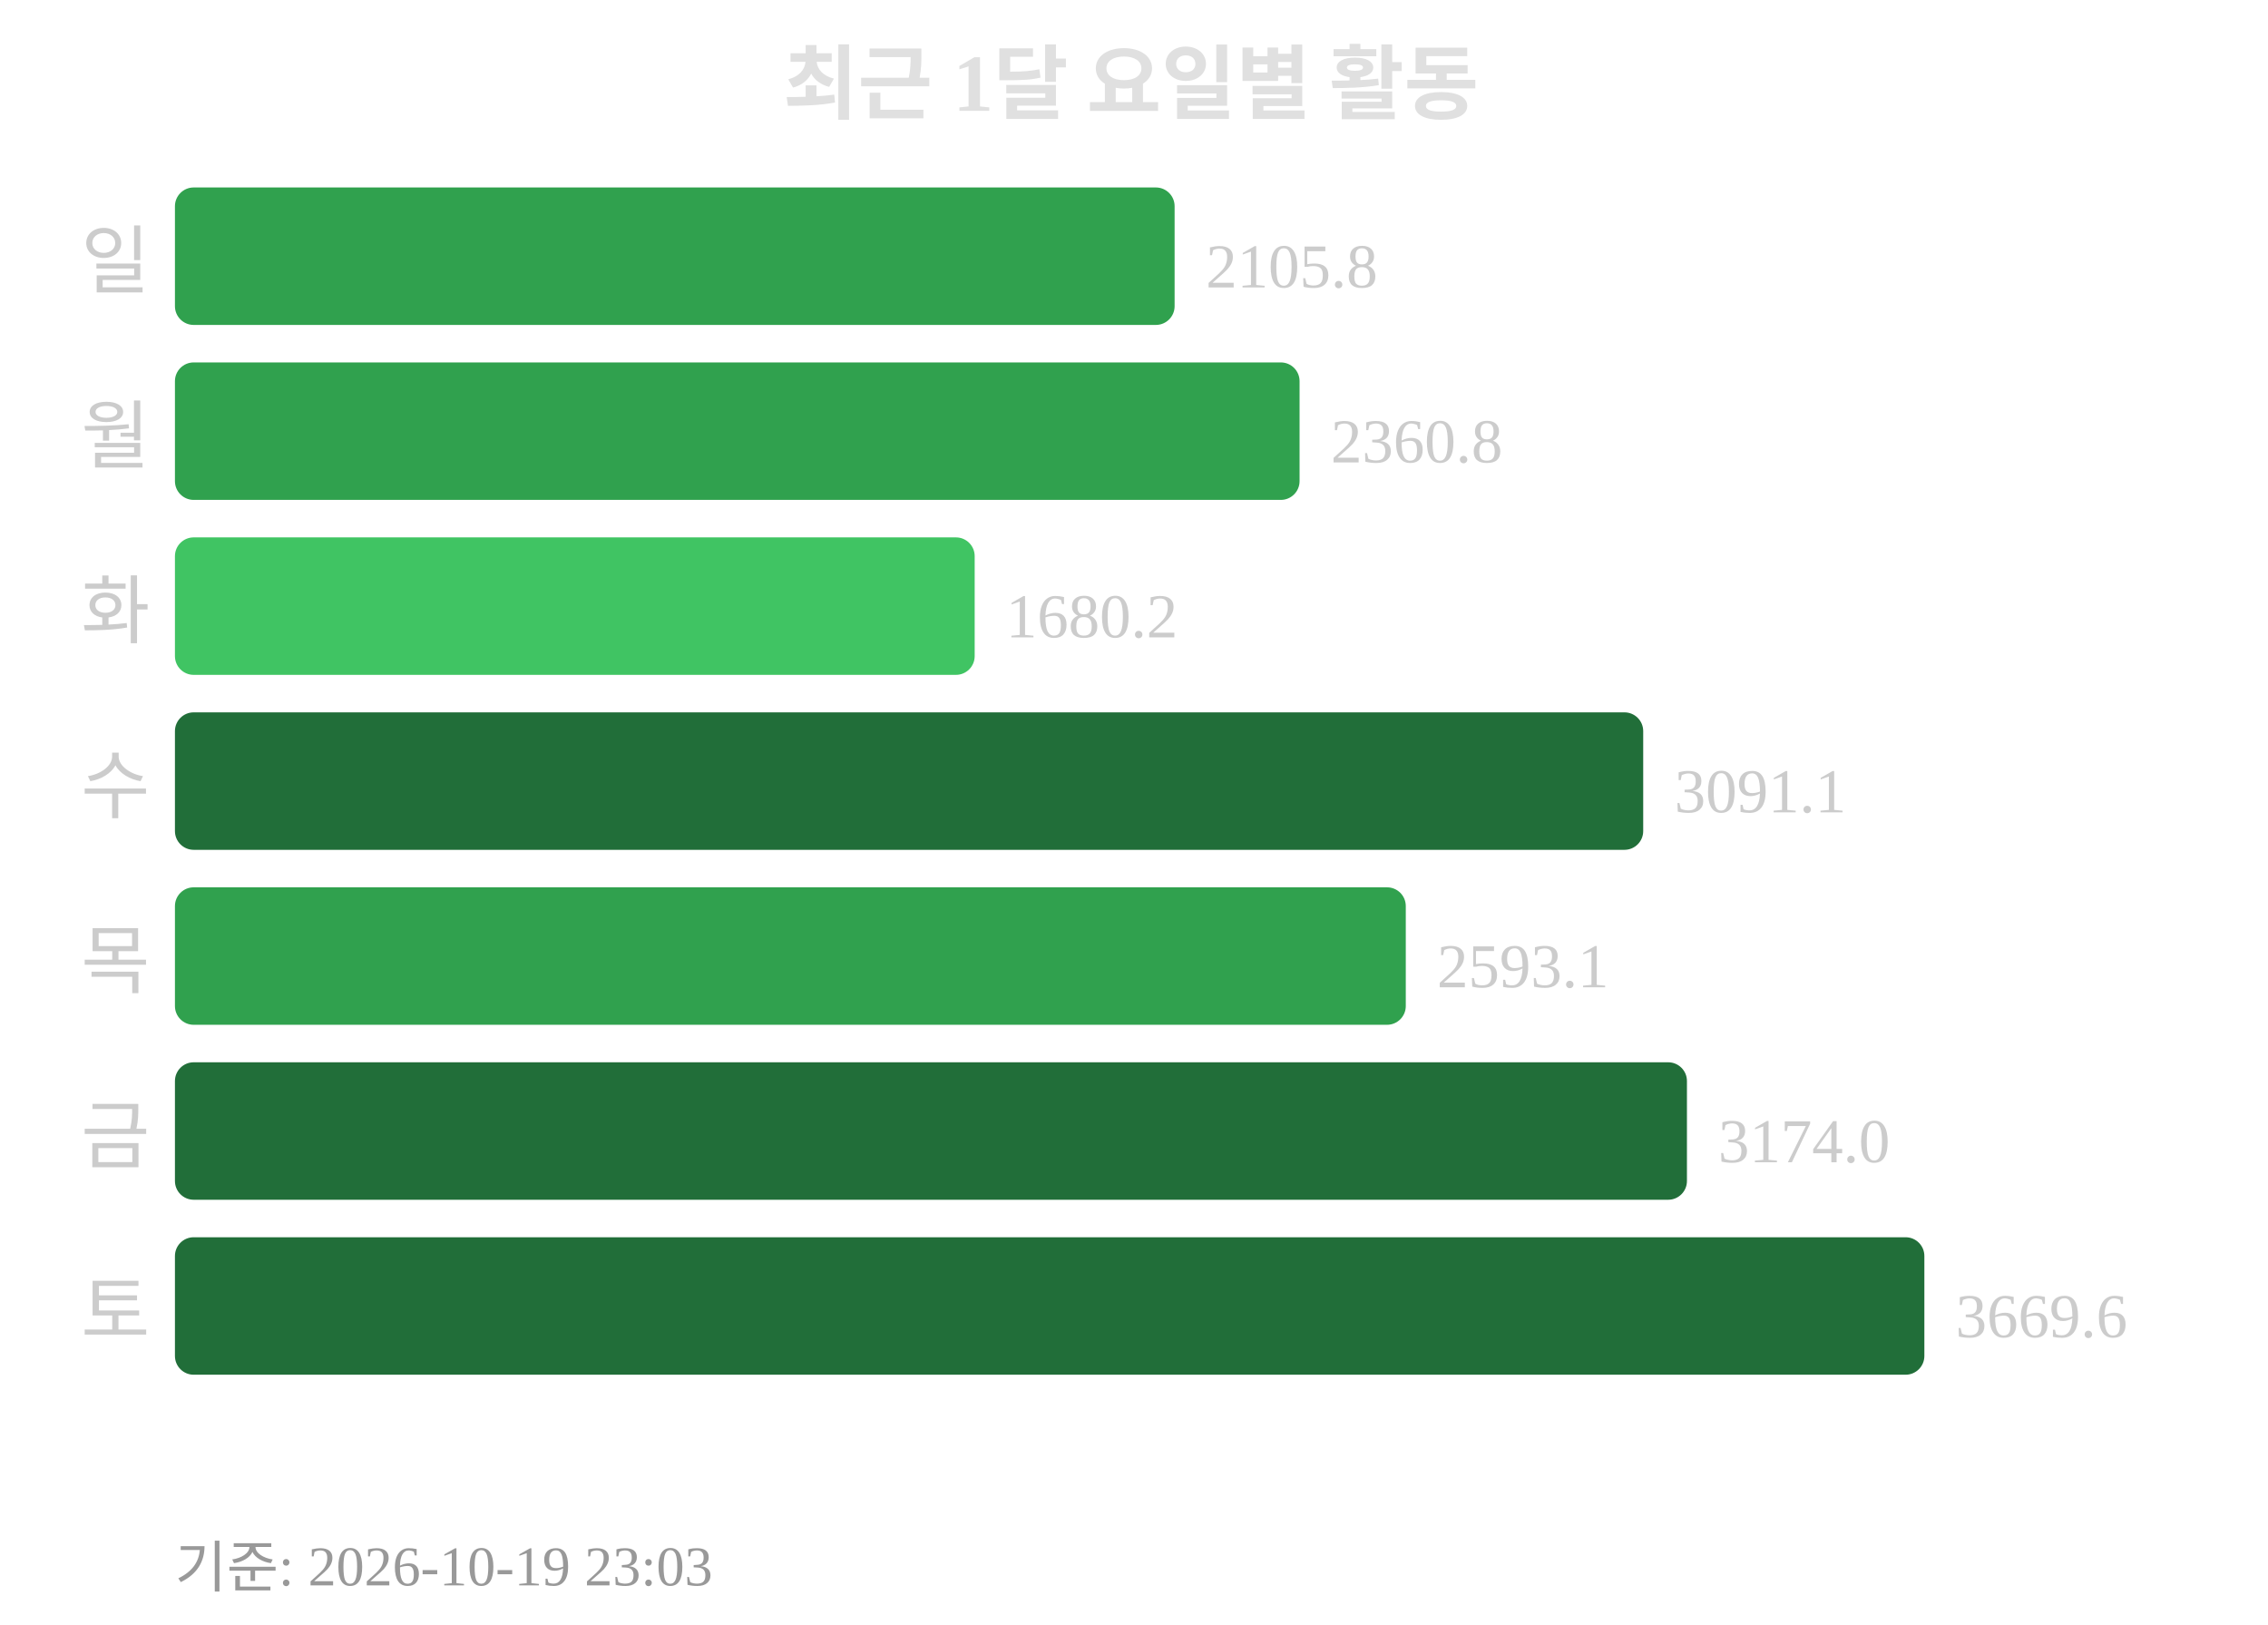
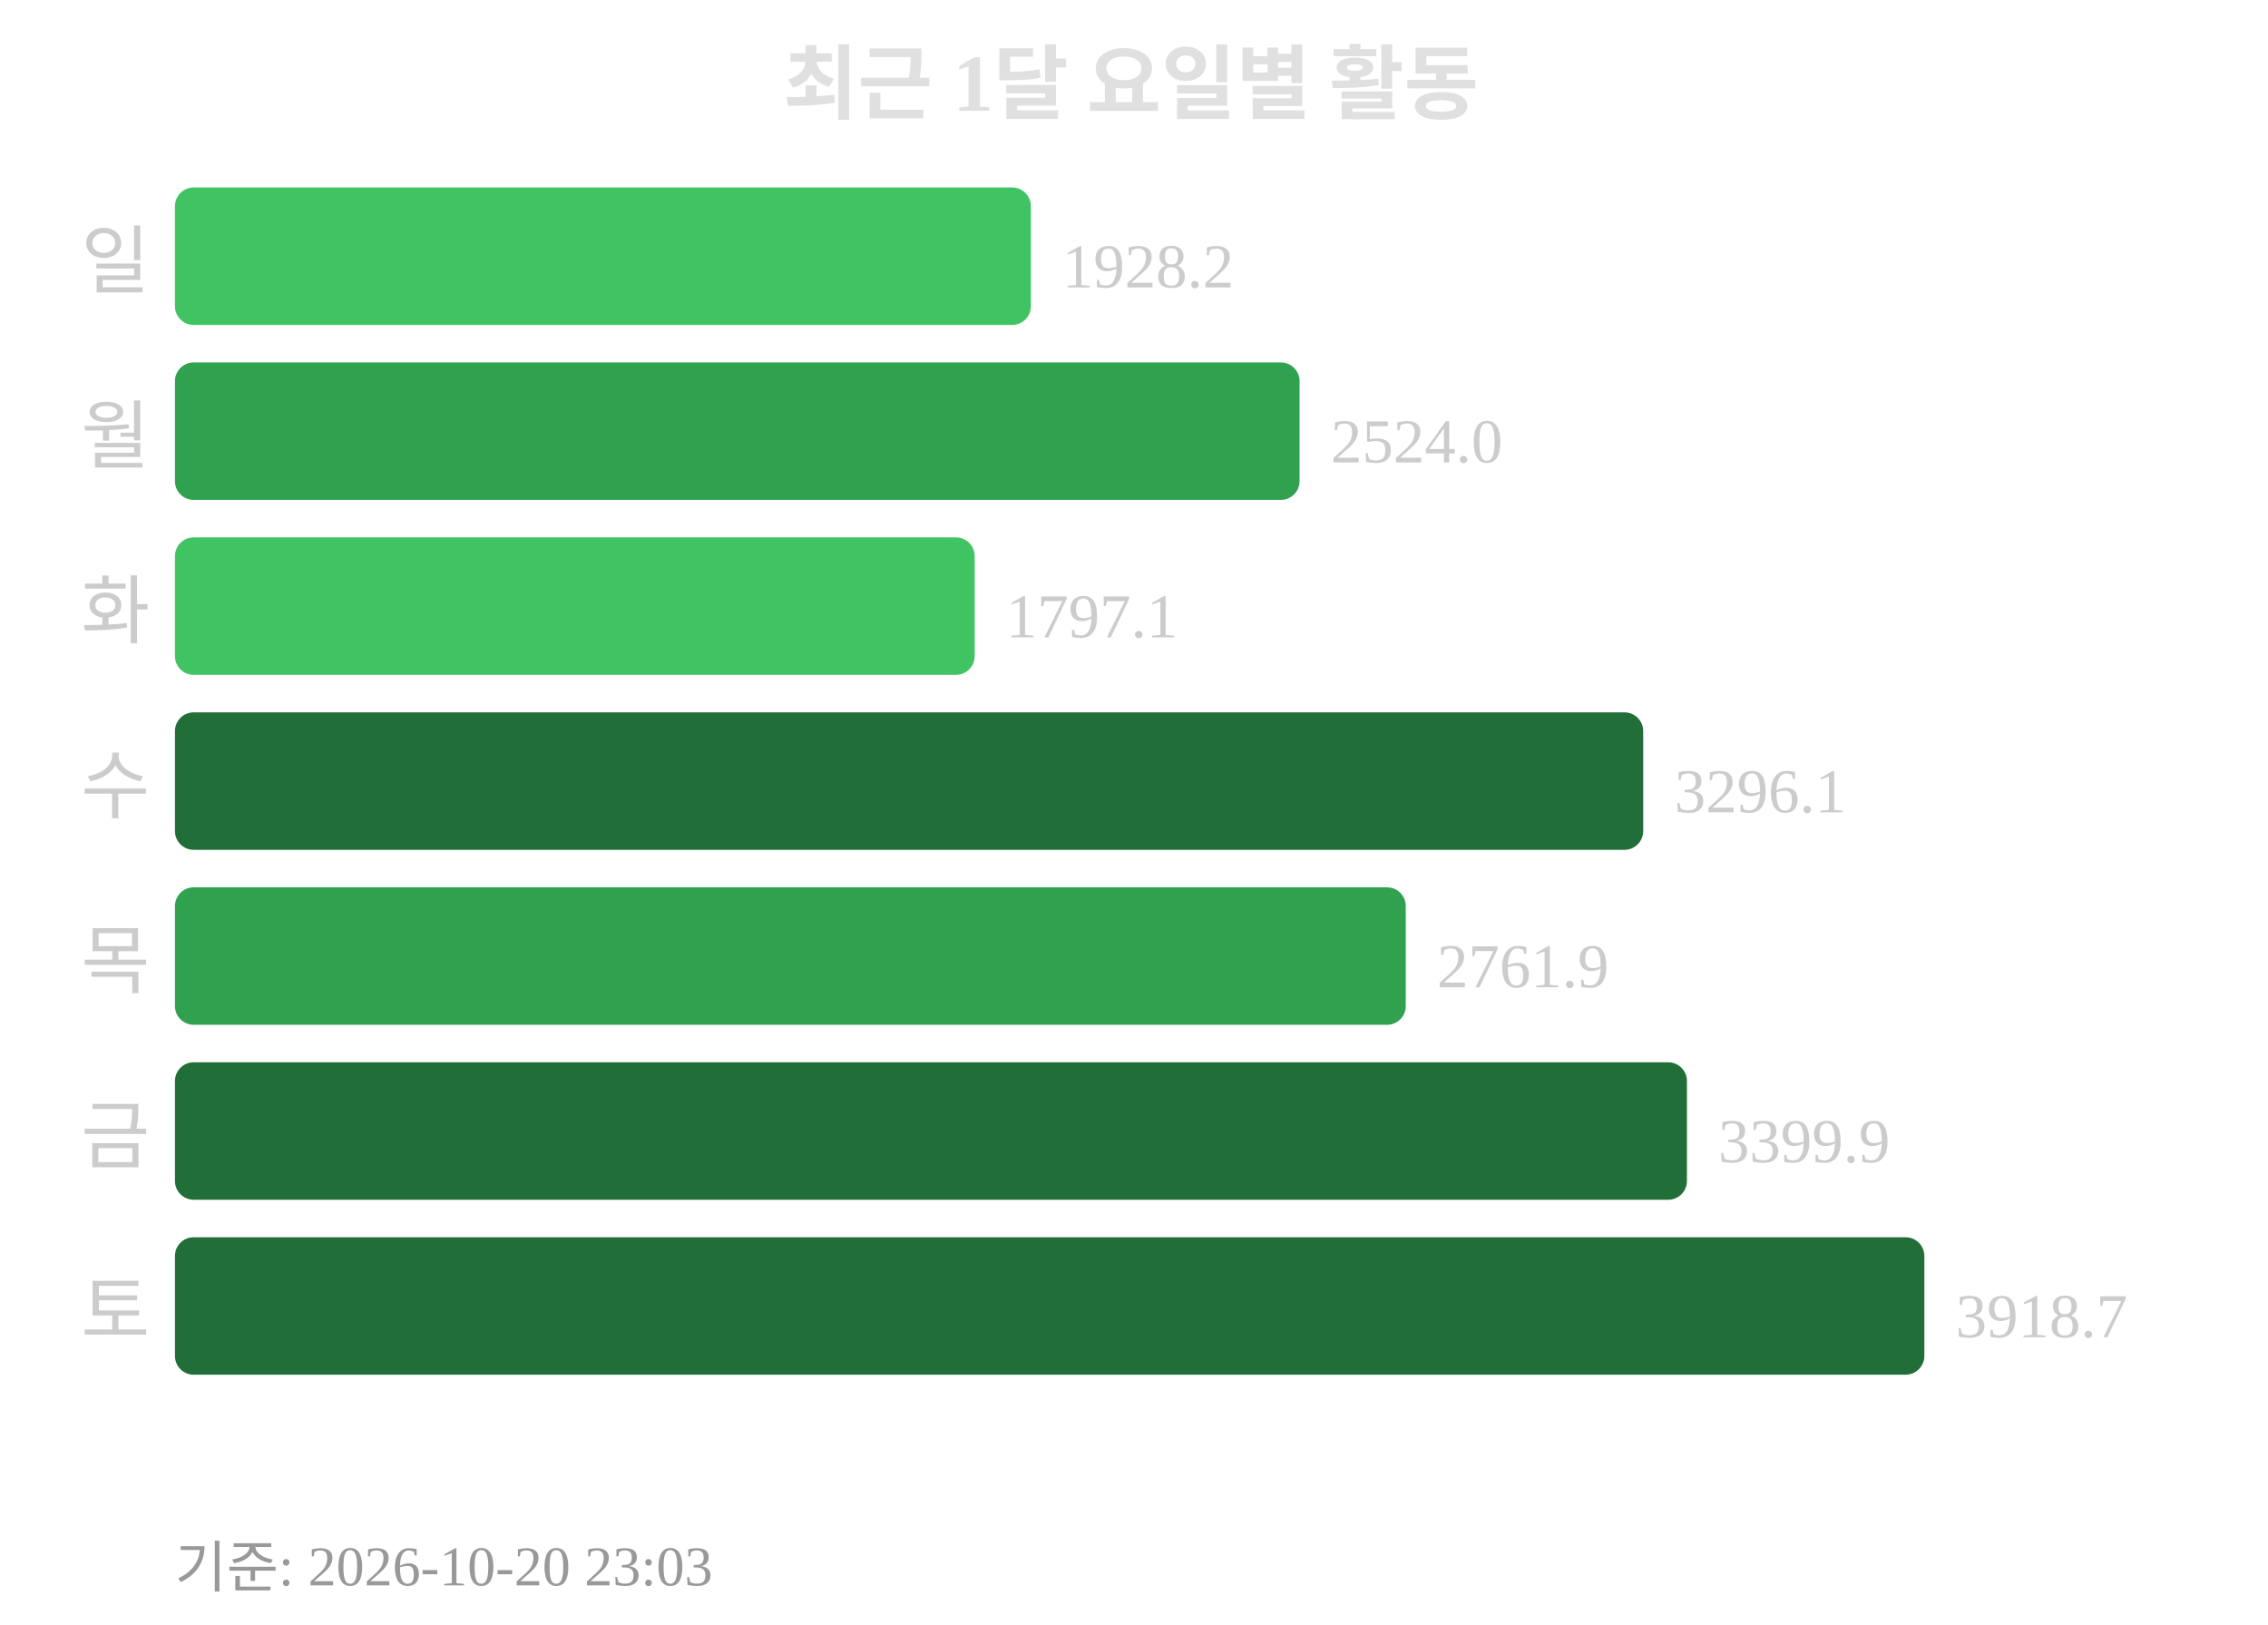
<svg xmlns="http://www.w3.org/2000/svg" width="363" height="260">
  <text x="181" y="18" text-anchor="middle" font-size="13" font-weight="bold" fill="#e0e0e0">최근 1달 요일별 활동</text>
  <text x="24" y="46" text-anchor="end" font-size="12" fill="#cccccc">일</text>
-   <rect x="28" y="30" width="160" height="22" rx="3" fill="#30a14e" />
-   <text x="193" y="46" font-size="10" fill="#cccccc">2105.8</text>
+   <rect x="28" y="30" width="137" height="22" rx="3" fill="#40c463" />
+   <text x="170" y="46" font-size="10" fill="#cccccc">1928.2</text>
  <text x="24" y="74" text-anchor="end" font-size="12" fill="#cccccc">월</text>
  <rect x="28" y="58" width="180" height="22" rx="3" fill="#30a14e" />
-   <text x="213" y="74" font-size="10" fill="#cccccc">2360.8</text>
+   <text x="213" y="74" font-size="10" fill="#cccccc">2524.0</text>
  <text x="24" y="102" text-anchor="end" font-size="12" fill="#cccccc">화</text>
  <rect x="28" y="86" width="128" height="22" rx="3" fill="#40c463" />
-   <text x="161" y="102" font-size="10" fill="#cccccc">1680.2</text>
+   <text x="161" y="102" font-size="10" fill="#cccccc">1797.1</text>
  <text x="24" y="130" text-anchor="end" font-size="12" fill="#cccccc">수</text>
  <rect x="28" y="114" width="235" height="22" rx="3" fill="#216e39" />
-   <text x="268" y="130" font-size="10" fill="#cccccc">3091.1</text>
+   <text x="268" y="130" font-size="10" fill="#cccccc">3296.1</text>
  <text x="24" y="158" text-anchor="end" font-size="12" fill="#cccccc">목</text>
  <rect x="28" y="142" width="197" height="22" rx="3" fill="#30a14e" />
-   <text x="230" y="158" font-size="10" fill="#cccccc">2593.1</text>
+   <text x="230" y="158" font-size="10" fill="#cccccc">2761.9</text>
  <text x="24" y="186" text-anchor="end" font-size="12" fill="#cccccc">금</text>
  <rect x="28" y="170" width="242" height="22" rx="3" fill="#216e39" />
-   <text x="275" y="186" font-size="10" fill="#cccccc">3174.0</text>
+   <text x="275" y="186" font-size="10" fill="#cccccc">3399.9</text>
  <text x="24" y="214" text-anchor="end" font-size="12" fill="#cccccc">토</text>
  <rect x="28" y="198" width="280" height="22" rx="3" fill="#216e39" />
-   <text x="313" y="214" font-size="10" fill="#cccccc">3669.6</text>
-   <text x="28" y="254" font-size="9" fill="#999999">기준: 2026-10-19 23:03</text>
+   <text x="313" y="214" font-size="10" fill="#cccccc">3918.7</text>
+   <text x="28" y="254" font-size="9" fill="#999999">기준: 2026-10-20 23:03</text>
</svg>
